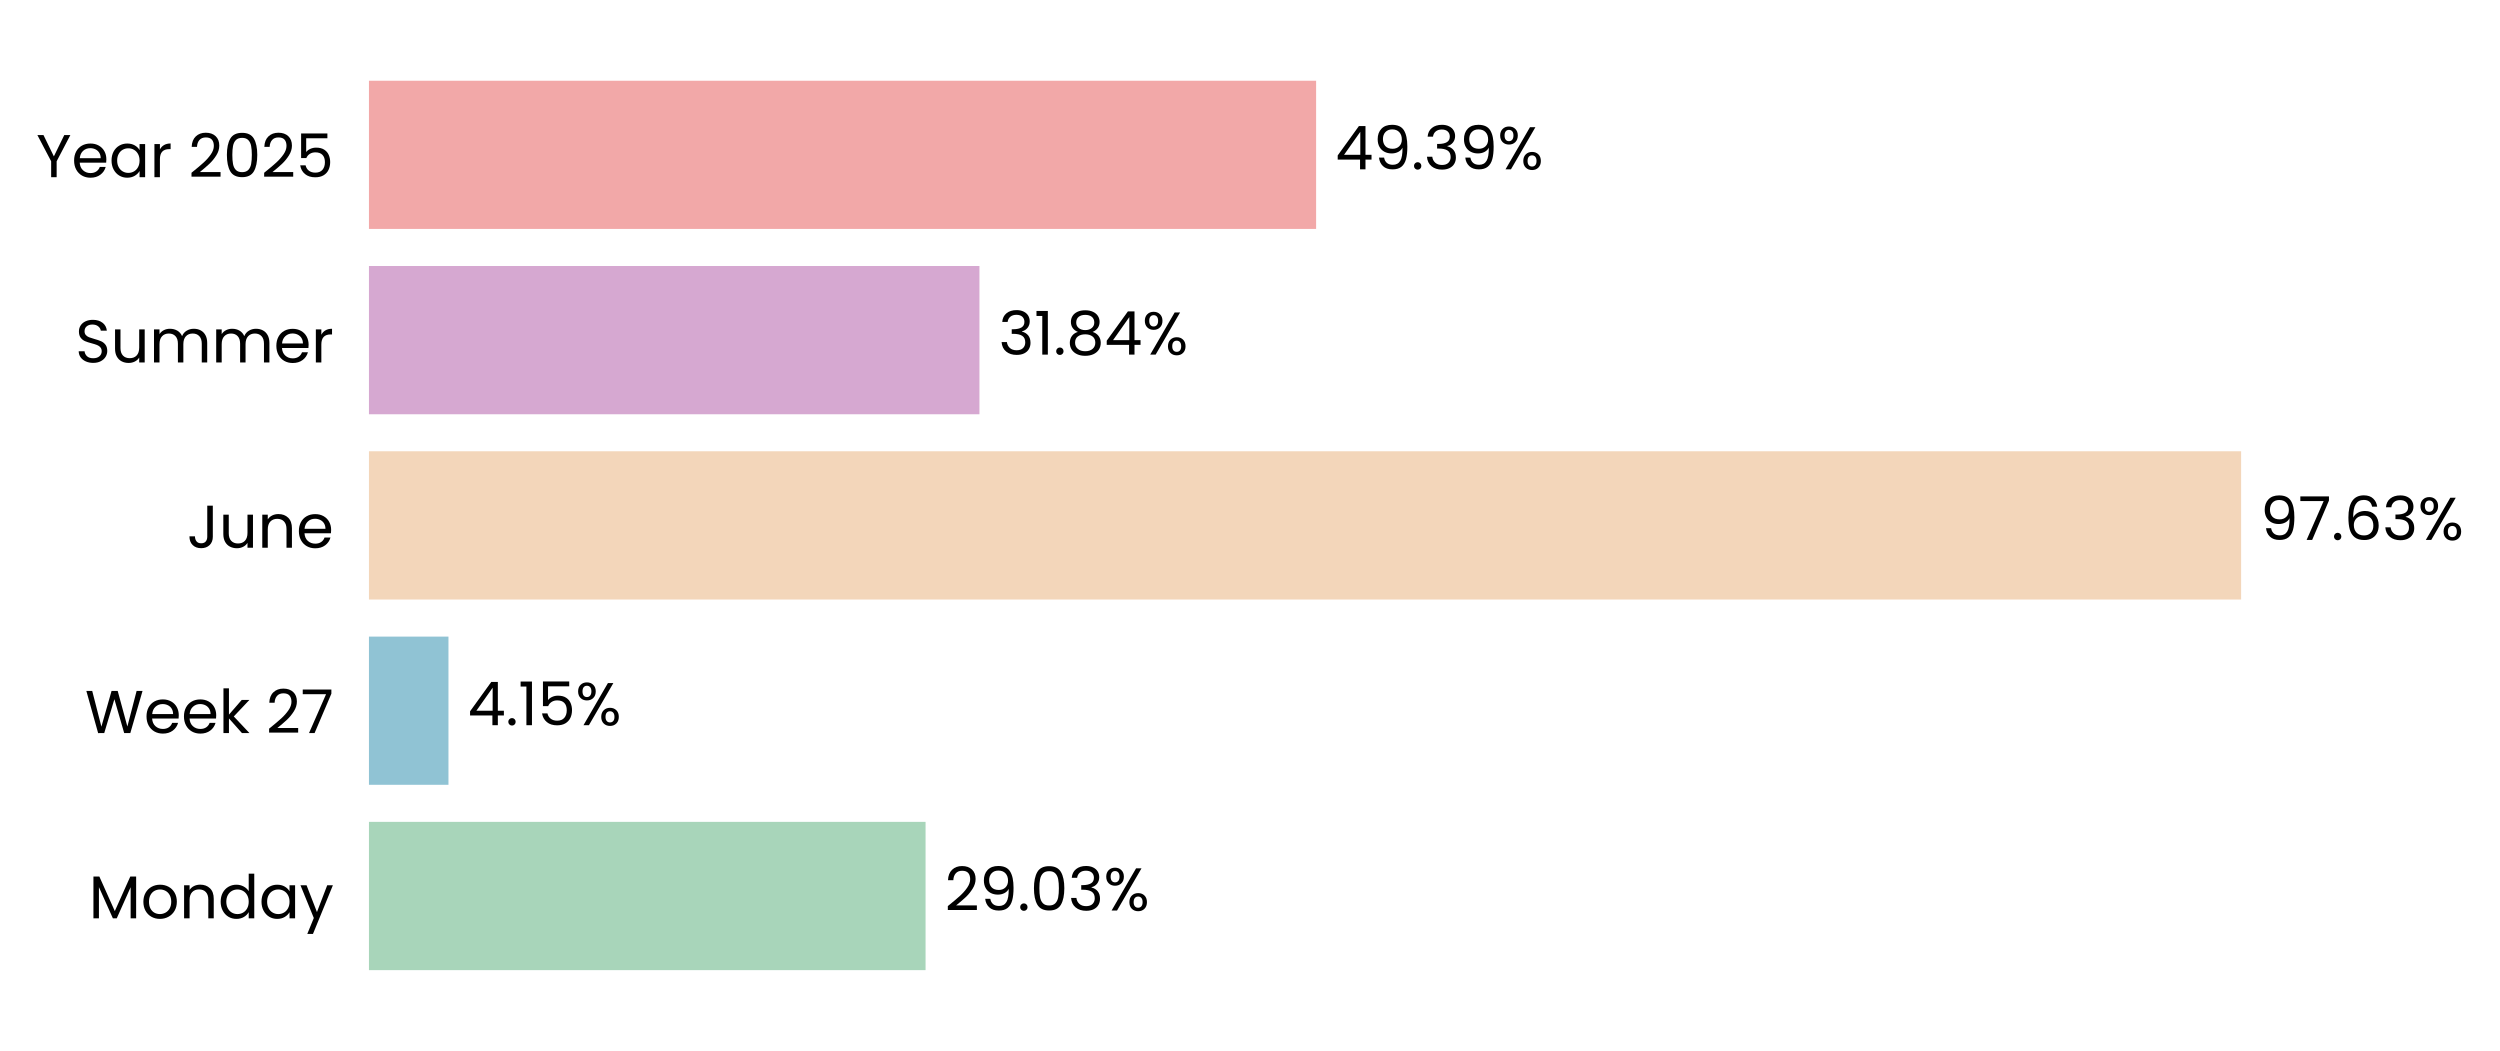
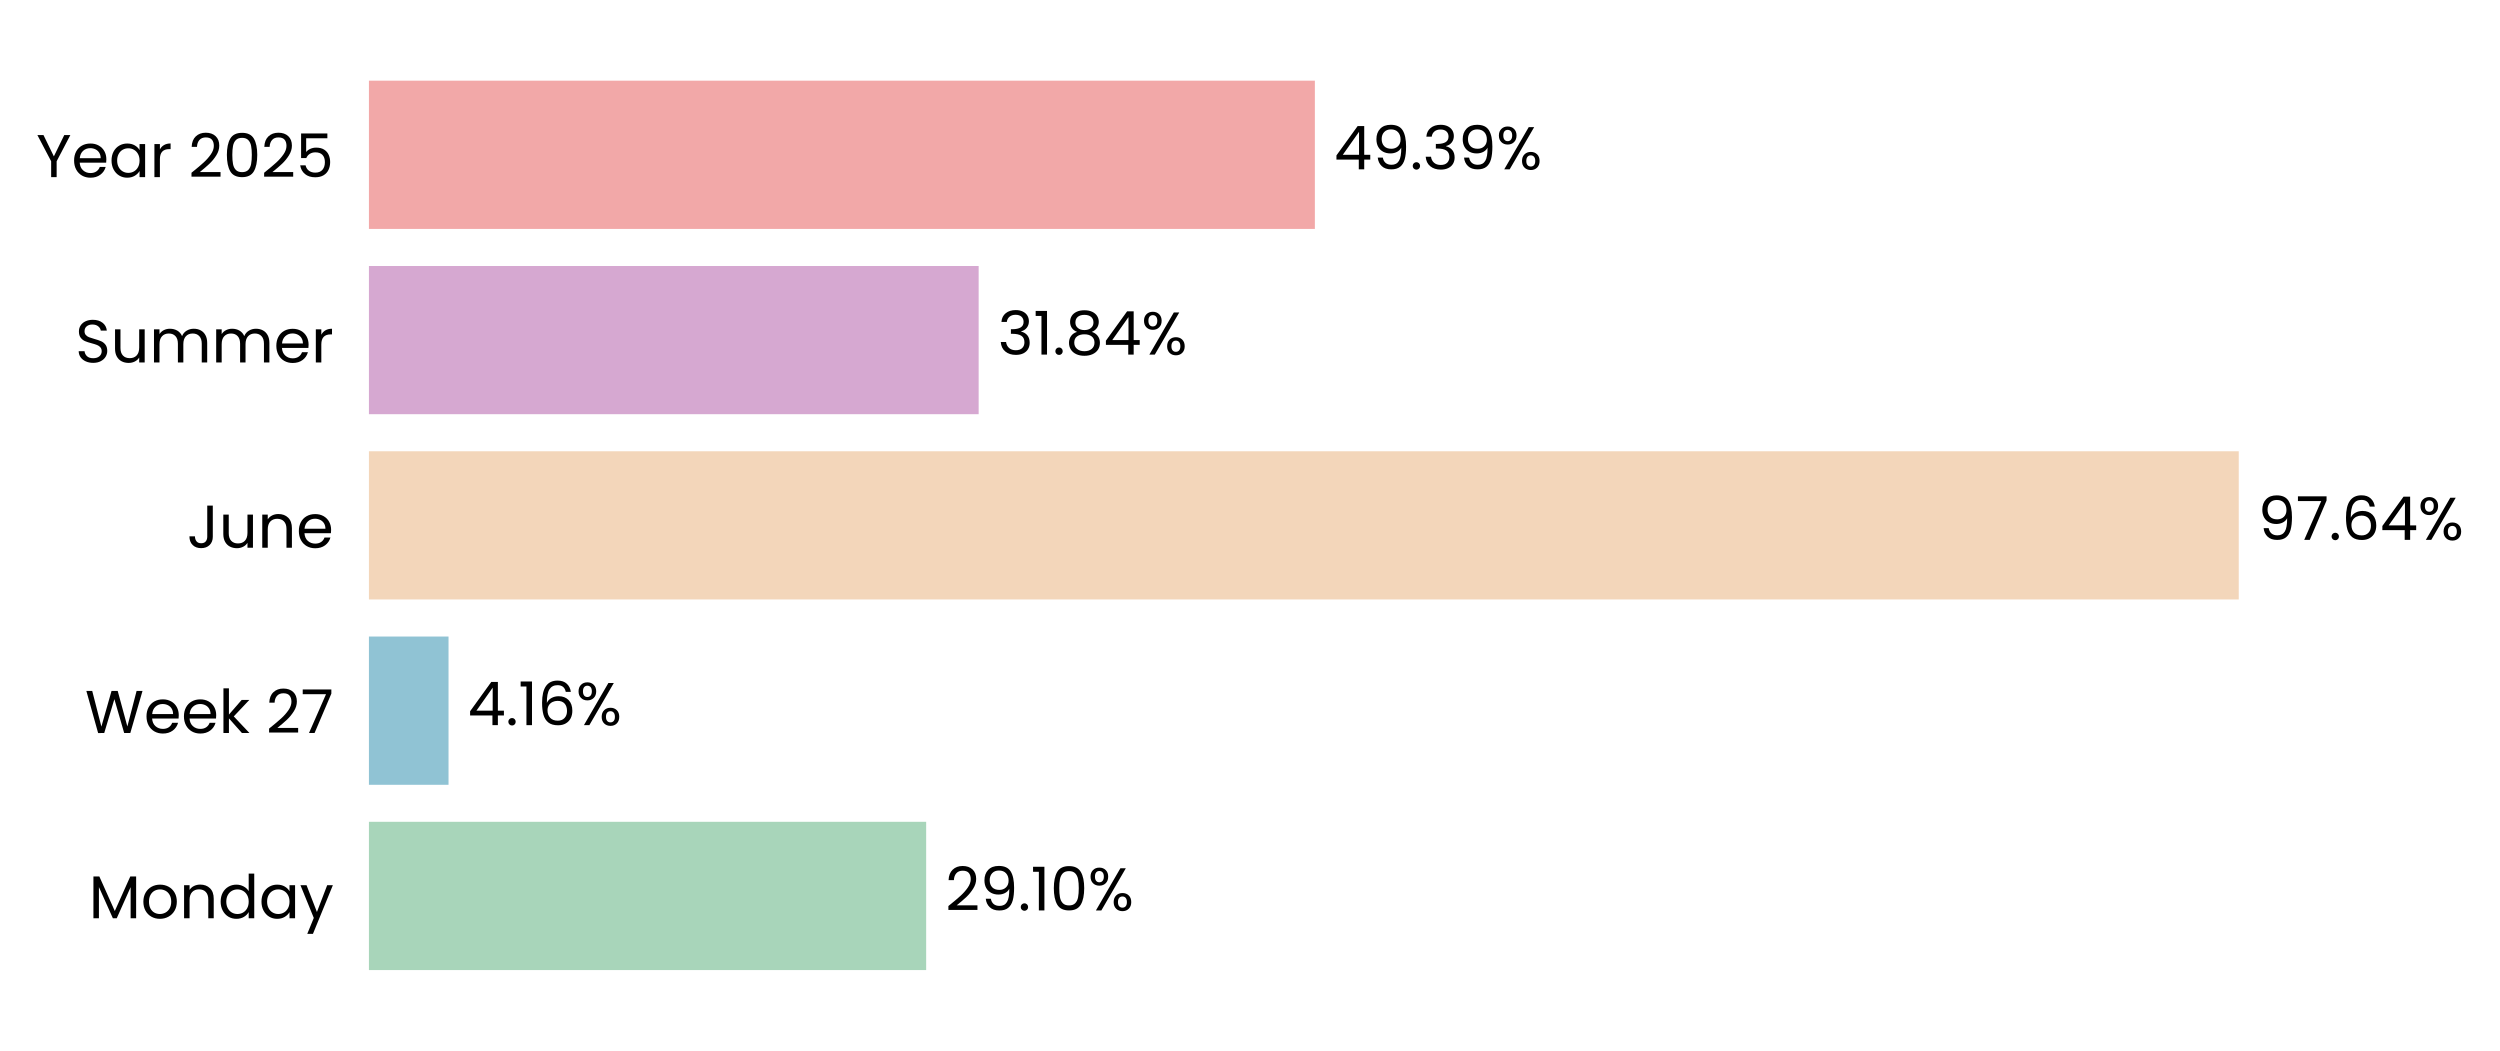
- <svg xmlns="http://www.w3.org/2000/svg" xmlns:xlink="http://www.w3.org/1999/xlink" width="496.751pt" height="208.8pt" viewBox="0 0 496.751 208.8" version="1.1">
+ <svg xmlns="http://www.w3.org/2000/svg" xmlns:xlink="http://www.w3.org/1999/xlink" width="496.787pt" height="208.8pt" viewBox="0 0 496.787 208.8" version="1.1">
  <defs>
    <style type="text/css">*{stroke-linejoin: round; stroke-linecap: butt}</style>
  </defs>
  <g id="figure_1">
    <g id="patch_1">
-       <path d="M 0 208.8  L 496.751 208.8  L 496.751 0  L 0 0  L 0 208.8  z " style="fill: none" />
+       <path d="M 0 208.8  L 496.787 208.8  L 496.787 0  L 0 0  L 0 208.8  z " style="fill: none" />
    </g>
    <g id="axes_1">
      <g id="patch_2">
-         <path d="M 73.311 201.6  L 454.326 201.6  L 454.326 7.2  L 73.311 7.2  L 73.311 201.6  z " style="fill: none" />
+         <path d="M 73.311 201.6  L 453.867 201.6  L 453.867 7.2  L 73.311 7.2  L 73.311 201.6  z " style="fill: none" />
      </g>
      <g id="patch_3">
-         <path d="M 73.311 192.764  L 183.911 192.764  L 183.911 163.309  L 73.311 163.309  z " clip-path="url(#p513793bd2a)" style="fill: #a8d5ba" />
+         <path d="M 73.311 192.764  L 184.042 192.764  L 184.042 163.309  L 73.311 163.309  z " clip-path="url(#pe9682b9566)" style="fill: #a8d5ba" />
      </g>
      <g id="patch_4">
-         <path d="M 73.311 155.945  L 89.111 155.945  L 89.111 126.491  L 73.311 126.491  z " clip-path="url(#p513793bd2a)" style="fill: #90c3d4" />
+         <path d="M 73.311 155.945  L 89.13 155.945  L 89.13 126.491  L 73.311 126.491  z " clip-path="url(#pe9682b9566)" style="fill: #90c3d4" />
      </g>
      <g id="patch_5">
-         <path d="M 73.311 119.127  L 445.312 119.127  L 445.312 89.673  L 73.311 89.673  z " clip-path="url(#p513793bd2a)" style="fill: #f3d6ba" />
+         <path d="M 73.311 119.127  L 444.873 119.127  L 444.873 89.673  L 73.311 89.673  z " clip-path="url(#pe9682b9566)" style="fill: #f3d6ba" />
      </g>
      <g id="patch_6">
-         <path d="M 73.311 82.309  L 194.616 82.309  L 194.616 52.855  L 73.311 52.855  z " clip-path="url(#p513793bd2a)" style="fill: #d6a8d1" />
+         <path d="M 73.311 82.309  L 194.473 82.309  L 194.473 52.855  L 73.311 52.855  z " clip-path="url(#pe9682b9566)" style="fill: #d6a8d1" />
      </g>
      <g id="patch_7">
-         <path d="M 73.311 45.491  L 261.512 45.491  L 261.512 16.036  L 73.311 16.036  z " clip-path="url(#p513793bd2a)" style="fill: #f2a8a8" />
+         <path d="M 73.311 45.491  L 261.286 45.491  L 261.286 16.036  L 73.311 16.036  z " clip-path="url(#pe9682b9566)" style="fill: #f2a8a8" />
      </g>
      <g id="matplotlib.axis_1">
        <g id="ytick_1">
          <g id="text_1">
            <g transform="translate(17.64187 182.4764) scale(0.12 -0.12)">
              <defs>
                <path id="Poppins-Regular-4d" d="M 5018 4429  L 5018 0  L 4435 0  L 4435 3302  L 2963 0  L 2554 0  L 1075 3309  L 1075 0  L 493 0  L 493 4429  L 1120 4429  L 2758 768  L 4397 4429  L 5018 4429  z " transform="scale(0.015625)" />
                <path id="Poppins-Regular-6f" d="M 2022 -58  Q 1530 -58 1130 166  Q 730 390 502 803  Q 275 1216 275 1760  Q 275 2298 508 2710  Q 742 3123 1145 3344  Q 1549 3565 2048 3565  Q 2547 3565 2950 3344  Q 3354 3123 3587 2713  Q 3821 2304 3821 1760  Q 3821 1216 3581 803  Q 3341 390 2931 166  Q 2522 -58 2022 -58  z M 2022 454  Q 2336 454 2611 601  Q 2886 749 3056 1043  Q 3226 1338 3226 1760  Q 3226 2182 3059 2476  Q 2893 2771 2624 2915  Q 2355 3059 2042 3059  Q 1722 3059 1456 2915  Q 1190 2771 1030 2476  Q 870 2182 870 1760  Q 870 1331 1027 1036  Q 1184 742 1446 598  Q 1709 454 2022 454  z " transform="scale(0.015625)" />
                <path id="Poppins-Regular-6e" d="M 2202 3571  Q 2842 3571 3238 3184  Q 3635 2797 3635 2067  L 3635 0  L 3059 0  L 3059 1984  Q 3059 2509 2796 2787  Q 2534 3066 2080 3066  Q 1619 3066 1347 2778  Q 1075 2490 1075 1939  L 1075 0  L 493 0  L 493 3507  L 1075 3507  L 1075 3008  Q 1248 3277 1545 3424  Q 1843 3571 2202 3571  z " transform="scale(0.015625)" />
                <path id="Poppins-Regular-64" d="M 275 1766  Q 275 2304 492 2710  Q 710 3117 1091 3341  Q 1472 3565 1946 3565  Q 2355 3565 2707 3376  Q 3059 3187 3245 2880  L 3245 4736  L 3834 4736  L 3834 0  L 3245 0  L 3245 659  Q 3072 346 2733 144  Q 2394 -58 1939 -58  Q 1472 -58 1091 172  Q 710 403 492 819  Q 275 1235 275 1766  z M 3245 1760  Q 3245 2157 3085 2451  Q 2925 2746 2653 2902  Q 2381 3059 2054 3059  Q 1728 3059 1459 2905  Q 1190 2752 1030 2457  Q 870 2163 870 1766  Q 870 1363 1030 1065  Q 1190 768 1459 611  Q 1728 454 2054 454  Q 2381 454 2653 611  Q 2925 768 3085 1065  Q 3245 1363 3245 1760  z " transform="scale(0.015625)" />
                <path id="Poppins-Regular-61" d="M 275 1766  Q 275 2304 492 2710  Q 710 3117 1091 3341  Q 1472 3565 1939 3565  Q 2400 3565 2739 3366  Q 3078 3168 3245 2867  L 3245 3507  L 3834 3507  L 3834 0  L 3245 0  L 3245 653  Q 3072 346 2729 144  Q 2387 -58 1933 -58  Q 1466 -58 1088 172  Q 710 403 492 819  Q 275 1235 275 1766  z M 3245 1760  Q 3245 2157 3085 2451  Q 2925 2746 2653 2902  Q 2381 3059 2054 3059  Q 1728 3059 1459 2905  Q 1190 2752 1030 2457  Q 870 2163 870 1766  Q 870 1363 1030 1065  Q 1190 768 1459 611  Q 1728 454 2054 454  Q 2381 454 2653 611  Q 2925 768 3085 1065  Q 3245 1363 3245 1760  z " transform="scale(0.015625)" />
                <path id="Poppins-Regular-79" d="M 3514 3507  L 1402 -1651  L 800 -1651  L 1491 38  L 77 3507  L 723 3507  L 1824 666  L 2912 3507  L 3514 3507  z " transform="scale(0.015625)" />
              </defs>
              <use xlink:href="#Poppins-Regular-4d" />
              <use xlink:href="#Poppins-Regular-6f" transform="translate(86.09999 0)" />
              <use xlink:href="#Poppins-Regular-6e" transform="translate(150.1 0)" />
              <use xlink:href="#Poppins-Regular-64" transform="translate(214.1 0)" />
              <use xlink:href="#Poppins-Regular-61" transform="translate(281.7 0)" />
              <use xlink:href="#Poppins-Regular-79" transform="translate(349.2999 0)" />
            </g>
          </g>
        </g>
        <g id="ytick_2">
          <g id="text_2">
            <g transform="translate(16.88437 145.6582) scale(0.12 -0.12)">
              <defs>
                <path id="Poppins-Regular-57" d="M 6099 4461  L 4806 0  L 4154 0  L 3117 3590  L 2042 0  L 1395 -6  L 147 4461  L 768 4461  L 1741 678  L 2816 4461  L 3469 4461  L 4493 691  L 5472 4461  L 6099 4461  z " transform="scale(0.015625)" />
                <path id="Poppins-Regular-65" d="M 3693 1888  Q 3693 1722 3674 1536  L 870 1536  Q 902 1018 1225 726  Q 1549 435 2010 435  Q 2387 435 2640 611  Q 2893 787 2995 1082  L 3622 1082  Q 3482 576 3059 259  Q 2637 -58 2010 -58  Q 1510 -58 1116 166  Q 723 390 499 803  Q 275 1216 275 1760  Q 275 2304 492 2713  Q 710 3123 1104 3344  Q 1498 3565 2010 3565  Q 2509 3565 2893 3347  Q 3277 3130 3485 2749  Q 3693 2368 3693 1888  z M 3091 2010  Q 3091 2342 2944 2582  Q 2797 2822 2544 2947  Q 2291 3072 1984 3072  Q 1542 3072 1232 2790  Q 922 2509 877 2010  L 3091 2010  z " transform="scale(0.015625)" />
                <path id="Poppins-Regular-6b" d="M 2451 0  L 1075 1549  L 1075 0  L 493 0  L 493 4736  L 1075 4736  L 1075 1952  L 2426 3507  L 3238 3507  L 1587 1760  L 3245 0  L 2451 0  z " transform="scale(0.015625)" />
                <path id="Poppins-Regular-20" transform="scale(0.015625)" />
                <path id="Poppins-Regular-32" d="M 326 467  Q 1139 1120 1600 1539  Q 2061 1958 2377 2416  Q 2694 2874 2694 3315  Q 2694 3731 2492 3971  Q 2291 4211 1843 4211  Q 1408 4211 1168 3939  Q 928 3667 909 3213  L 346 3213  Q 371 3930 780 4320  Q 1190 4710 1837 4710  Q 2496 4710 2883 4345  Q 3270 3981 3270 3341  Q 3270 2810 2953 2307  Q 2637 1805 2233 1424  Q 1830 1043 1203 538  L 3405 538  L 3405 51  L 326 51  L 326 467  z " transform="scale(0.015625)" />
                <path id="Poppins-Regular-37" d="M 3245 4173  L 1466 0  L 877 0  L 2682 4115  L 211 4115  L 211 4614  L 3245 4614  L 3245 4173  z " transform="scale(0.015625)" />
              </defs>
              <use xlink:href="#Poppins-Regular-57" />
              <use xlink:href="#Poppins-Regular-65" transform="translate(97.59999 0)" />
              <use xlink:href="#Poppins-Regular-65" transform="translate(159.6 0)" />
              <use xlink:href="#Poppins-Regular-6b" transform="translate(221.6 0)" />
              <use xlink:href="#Poppins-Regular-20" transform="translate(273.0999 0)" />
              <use xlink:href="#Poppins-Regular-32" transform="translate(299.7999 0)" />
              <use xlink:href="#Poppins-Regular-37" transform="translate(357.2999 0)" />
            </g>
          </g>
        </g>
        <g id="ytick_3">
          <g id="text_3">
            <g transform="translate(37.15125 108.84) scale(0.12 -0.12)">
              <defs>
                <path id="Poppins-Regular-4a" d="M 2739 4461  L 2739 1165  Q 2739 614 2400 284  Q 2061 -45 1504 -45  Q 941 -45 601 291  Q 262 627 262 1210  L 845 1210  Q 851 883 1014 678  Q 1178 474 1504 474  Q 1830 474 1990 669  Q 2150 864 2150 1165  L 2150 4461  L 2739 4461  z " transform="scale(0.015625)" />
                <path id="Poppins-Regular-75" d="M 3603 3507  L 3603 0  L 3021 0  L 3021 518  Q 2854 250 2556 99  Q 2259 -51 1901 -51  Q 1491 -51 1164 118  Q 838 288 649 627  Q 461 966 461 1453  L 461 3507  L 1037 3507  L 1037 1530  Q 1037 1011 1299 732  Q 1562 454 2016 454  Q 2483 454 2752 742  Q 3021 1030 3021 1581  L 3021 3507  L 3603 3507  z " transform="scale(0.015625)" />
              </defs>
              <use xlink:href="#Poppins-Regular-4a" />
              <use xlink:href="#Poppins-Regular-75" transform="translate(52.99999 0)" />
              <use xlink:href="#Poppins-Regular-6e" transform="translate(117 0)" />
              <use xlink:href="#Poppins-Regular-65" transform="translate(181 0)" />
            </g>
          </g>
        </g>
        <g id="ytick_4">
          <g id="text_4">
            <g transform="translate(14.95125 72.02182) scale(0.12 -0.12)">
              <defs>
                <path id="Poppins-Regular-53" d="M 1907 -45  Q 1466 -45 1117 112  Q 768 269 569 547  Q 371 826 365 1190  L 986 1190  Q 1018 877 1245 662  Q 1472 448 1907 448  Q 2323 448 2563 656  Q 2803 864 2803 1190  Q 2803 1446 2662 1606  Q 2522 1766 2310 1849  Q 2099 1933 1741 2029  Q 1299 2144 1033 2259  Q 768 2374 579 2620  Q 390 2867 390 3283  Q 390 3648 576 3929  Q 762 4211 1098 4364  Q 1434 4518 1869 4518  Q 2496 4518 2896 4204  Q 3296 3891 3347 3373  L 2707 3373  Q 2675 3629 2438 3824  Q 2202 4019 1811 4019  Q 1446 4019 1216 3830  Q 986 3642 986 3302  Q 986 3059 1123 2905  Q 1261 2752 1462 2672  Q 1664 2592 2029 2490  Q 2470 2368 2739 2249  Q 3008 2131 3200 1884  Q 3392 1638 3392 1216  Q 3392 890 3219 602  Q 3046 314 2707 134  Q 2368 -45 1907 -45  z " transform="scale(0.015625)" />
                <path id="Poppins-Regular-6d" d="M 4710 3571  Q 5120 3571 5440 3401  Q 5760 3232 5945 2893  Q 6131 2554 6131 2067  L 6131 0  L 5555 0  L 5555 1984  Q 5555 2509 5296 2787  Q 5037 3066 4595 3066  Q 4141 3066 3872 2774  Q 3603 2483 3603 1933  L 3603 0  L 3027 0  L 3027 1984  Q 3027 2509 2768 2787  Q 2509 3066 2067 3066  Q 1613 3066 1344 2774  Q 1075 2483 1075 1933  L 1075 0  L 493 0  L 493 3507  L 1075 3507  L 1075 3002  Q 1248 3277 1539 3424  Q 1830 3571 2182 3571  Q 2624 3571 2963 3372  Q 3302 3174 3469 2790  Q 3616 3162 3955 3366  Q 4294 3571 4710 3571  z " transform="scale(0.015625)" />
                <path id="Poppins-Regular-72" d="M 1075 2938  Q 1229 3238 1513 3404  Q 1798 3571 2208 3571  L 2208 2970  L 2054 2970  Q 1075 2970 1075 1907  L 1075 0  L 493 0  L 493 3507  L 1075 3507  L 1075 2938  z " transform="scale(0.015625)" />
              </defs>
              <use xlink:href="#Poppins-Regular-53" />
              <use xlink:href="#Poppins-Regular-75" transform="translate(58.7 0)" />
              <use xlink:href="#Poppins-Regular-6d" transform="translate(122.7 0)" />
              <use xlink:href="#Poppins-Regular-6d" transform="translate(225.7 0)" />
              <use xlink:href="#Poppins-Regular-65" transform="translate(328.7 0)" />
              <use xlink:href="#Poppins-Regular-72" transform="translate(390.6999 0)" />
            </g>
          </g>
        </g>
        <g id="ytick_5">
          <g id="text_5">
            <g transform="translate(7.2 35.20364) scale(0.12 -0.12)">
              <defs>
                <path id="Poppins-Regular-59" d="M 3616 4461  L 2163 1683  L 2163 0  L 1581 0  L 1581 1683  L 122 4461  L 768 4461  L 1869 2202  L 2970 4461  L 3616 4461  z " transform="scale(0.015625)" />
                <path id="Poppins-Regular-30" d="M 397 2362  Q 397 3462 755 4080  Q 1114 4698 2010 4698  Q 2899 4698 3257 4080  Q 3616 3462 3616 2362  Q 3616 1242 3257 621  Q 2899 0 2010 0  Q 1114 0 755 621  Q 397 1242 397 2362  z M 3040 2362  Q 3040 2918 2966 3305  Q 2893 3693 2665 3929  Q 2438 4166 2010 4166  Q 1574 4166 1347 3929  Q 1120 3693 1046 3305  Q 973 2918 973 2362  Q 973 1786 1046 1395  Q 1120 1005 1347 768  Q 1574 531 2010 531  Q 2438 531 2665 768  Q 2893 1005 2966 1395  Q 3040 1786 3040 2362  z " transform="scale(0.015625)" />
                <path id="Poppins-Regular-35" d="M 3347 4122  L 1101 4122  L 1101 2662  Q 1248 2867 1536 2998  Q 1824 3130 2157 3130  Q 2688 3130 3021 2909  Q 3354 2688 3498 2339  Q 3642 1990 3642 1600  Q 3642 1139 3469 774  Q 3296 410 2941 198  Q 2586 -13 2061 -13  Q 1389 -13 973 332  Q 557 678 467 1254  L 1037 1254  Q 1120 890 1389 685  Q 1658 480 2067 480  Q 2573 480 2829 784  Q 3085 1088 3085 1587  Q 3085 2086 2829 2358  Q 2573 2630 2074 2630  Q 1734 2630 1481 2467  Q 1229 2304 1114 2022  L 563 2022  L 563 4634  L 3347 4634  L 3347 4122  z " transform="scale(0.015625)" />
              </defs>
              <use xlink:href="#Poppins-Regular-59" />
              <use xlink:href="#Poppins-Regular-65" transform="translate(58.39999 0)" />
              <use xlink:href="#Poppins-Regular-61" transform="translate(120.4 0)" />
              <use xlink:href="#Poppins-Regular-72" transform="translate(188 0)" />
              <use xlink:href="#Poppins-Regular-20" transform="translate(225.3 0)" />
              <use xlink:href="#Poppins-Regular-32" transform="translate(252 0)" />
              <use xlink:href="#Poppins-Regular-30" transform="translate(309.4999 0)" />
              <use xlink:href="#Poppins-Regular-32" transform="translate(372.2999 0)" />
              <use xlink:href="#Poppins-Regular-35" transform="translate(429.7999 0)" />
            </g>
          </g>
        </g>
      </g>
      <g id="text_6">
-         <g transform="translate(187.7215 180.9164) scale(0.12 -0.12)">
+         <g transform="translate(187.8479 180.9164) scale(0.12 -0.12)">
          <defs>
            <path id="Poppins-Regular-39" d="M 1146 1242  Q 1210 877 1443 678  Q 1677 480 2074 480  Q 2605 480 2857 896  Q 3110 1312 3098 2298  Q 2963 2010 2649 1846  Q 2336 1683 1952 1683  Q 1523 1683 1187 1859  Q 851 2035 659 2374  Q 467 2714 467 3194  Q 467 3878 864 4297  Q 1261 4717 1990 4717  Q 2886 4717 3248 4134  Q 3610 3552 3610 2400  Q 3610 1594 3466 1069  Q 3322 544 2979 269  Q 2637 -6 2042 -6  Q 1389 -6 1024 346  Q 659 698 608 1242  L 1146 1242  z M 2048 2176  Q 2477 2176 2752 2441  Q 3027 2707 3027 3162  Q 3027 3642 2758 3936  Q 2490 4230 2003 4230  Q 1555 4230 1289 3948  Q 1024 3667 1024 3206  Q 1024 2739 1286 2457  Q 1549 2176 2048 2176  z " transform="scale(0.015625)" />
            <path id="Poppins-Regular-2e" d="M 678 -38  Q 512 -38 397 77  Q 282 192 282 358  Q 282 525 397 640  Q 512 755 678 755  Q 838 755 950 640  Q 1062 525 1062 358  Q 1062 192 950 77  Q 838 -38 678 -38  z " transform="scale(0.015625)" />
-             <path id="Poppins-Regular-33" d="M 384 3462  Q 429 4051 838 4384  Q 1248 4717 1901 4717  Q 2336 4717 2653 4560  Q 2970 4403 3133 4134  Q 3296 3866 3296 3526  Q 3296 3130 3069 2842  Q 2842 2554 2477 2470  L 2477 2438  Q 2893 2336 3136 2035  Q 3379 1734 3379 1248  Q 3379 883 3212 592  Q 3046 301 2713 134  Q 2381 -32 1914 -32  Q 1235 -32 800 323  Q 365 678 314 1331  L 877 1331  Q 922 947 1190 704  Q 1459 461 1907 461  Q 2355 461 2588 694  Q 2822 928 2822 1299  Q 2822 1779 2502 1990  Q 2182 2202 1536 2202  L 1389 2202  L 1389 2688  L 1542 2688  Q 2131 2694 2432 2883  Q 2733 3072 2733 3469  Q 2733 3808 2512 4013  Q 2291 4218 1882 4218  Q 1485 4218 1241 4013  Q 998 3808 954 3462  L 384 3462  z " transform="scale(0.015625)" />
+             <path id="Poppins-Regular-31" d="M 243 4096  L 243 4627  L 1446 4627  L 1446 0  L 858 0  L 858 4096  L 243 4096  z " transform="scale(0.015625)" />
            <path id="Poppins-Regular-25" d="M 269 3584  Q 269 4019 531 4278  Q 794 4538 1203 4538  Q 1613 4538 1875 4278  Q 2138 4019 2138 3584  Q 2138 3142 1875 2883  Q 1613 2624 1203 2624  Q 794 2624 531 2883  Q 269 3142 269 3584  z M 4006 4467  L 1414 0  L 838 0  L 3430 4467  L 4006 4467  z M 1203 4179  Q 986 4179 861 4028  Q 736 3878 736 3584  Q 736 3290 861 3136  Q 986 2982 1203 2982  Q 1421 2982 1549 3139  Q 1677 3296 1677 3584  Q 1677 3878 1549 4028  Q 1421 4179 1203 4179  z M 2720 883  Q 2720 1325 2982 1584  Q 3245 1843 3654 1843  Q 4064 1843 4323 1584  Q 4582 1325 4582 883  Q 4582 448 4323 185  Q 4064 -77 3654 -77  Q 3245 -77 2982 182  Q 2720 442 2720 883  z M 3648 1478  Q 3430 1478 3302 1328  Q 3174 1178 3174 883  Q 3174 595 3302 444  Q 3430 294 3648 294  Q 3866 294 3994 444  Q 4122 595 4122 883  Q 4122 1178 3994 1328  Q 3866 1478 3648 1478  z " transform="scale(0.015625)" />
          </defs>
          <use xlink:href="#Poppins-Regular-32" />
          <use xlink:href="#Poppins-Regular-39" transform="translate(57.49999 0)" />
          <use xlink:href="#Poppins-Regular-2e" transform="translate(120.5 0)" />
-           <use xlink:href="#Poppins-Regular-30" transform="translate(141.5 0)" />
-           <use xlink:href="#Poppins-Regular-33" transform="translate(204.2999 0)" />
-           <use xlink:href="#Poppins-Regular-25" transform="translate(263.1999 0)" />
+           <use xlink:href="#Poppins-Regular-31" transform="translate(141.5 0)" />
+           <use xlink:href="#Poppins-Regular-30" transform="translate(173.4999 0)" />
+           <use xlink:href="#Poppins-Regular-25" transform="translate(236.2999 0)" />
        </g>
      </g>
      <g id="text_7">
-         <g transform="translate(92.9214 144.0982) scale(0.12 -0.12)">
+         <g transform="translate(92.93553 144.0982) scale(0.12 -0.12)">
          <defs>
            <path id="Poppins-Regular-34" d="M 256 1030  L 256 1472  L 2502 4582  L 3200 4582  L 3200 1536  L 3840 1536  L 3840 1030  L 3200 1030  L 3200 0  L 2624 0  L 2624 1030  L 256 1030  z M 2650 3974  L 928 1536  L 2650 1536  L 2650 3974  z " transform="scale(0.015625)" />
-             <path id="Poppins-Regular-31" d="M 243 4096  L 243 4627  L 1446 4627  L 1446 0  L 858 0  L 858 4096  L 243 4096  z " transform="scale(0.015625)" />
+             <path id="Poppins-Regular-36" d="M 2976 3526  Q 2835 4237 2099 4237  Q 1530 4237 1248 3798  Q 966 3360 973 2355  Q 1120 2688 1462 2877  Q 1805 3066 2227 3066  Q 2886 3066 3280 2656  Q 3674 2246 3674 1523  Q 3674 1088 3504 742  Q 3334 397 2992 192  Q 2650 -13 2163 -13  Q 1504 -13 1133 281  Q 762 576 614 1094  Q 467 1613 467 2374  Q 467 4723 2106 4723  Q 2733 4723 3091 4384  Q 3450 4045 3514 3526  L 2976 3526  z M 2106 2573  Q 1830 2573 1587 2461  Q 1344 2349 1193 2121  Q 1043 1894 1043 1568  Q 1043 1082 1324 778  Q 1606 474 2131 474  Q 2579 474 2844 752  Q 3110 1030 3110 1504  Q 3110 2003 2854 2288  Q 2598 2573 2106 2573  z " transform="scale(0.015625)" />
          </defs>
          <use xlink:href="#Poppins-Regular-34" />
          <use xlink:href="#Poppins-Regular-2e" transform="translate(62.89999 0)" />
          <use xlink:href="#Poppins-Regular-31" transform="translate(83.89998 0)" />
-           <use xlink:href="#Poppins-Regular-35" transform="translate(115.9 0)" />
-           <use xlink:href="#Poppins-Regular-25" transform="translate(178.7 0)" />
+           <use xlink:href="#Poppins-Regular-36" transform="translate(115.9 0)" />
+           <use xlink:href="#Poppins-Regular-25" transform="translate(179.3999 0)" />
        </g>
      </g>
      <g id="text_8">
-         <g transform="translate(449.1222 107.28) scale(0.12 -0.12)">
-           <defs>
-             <path id="Poppins-Regular-36" d="M 2976 3526  Q 2835 4237 2099 4237  Q 1530 4237 1248 3798  Q 966 3360 973 2355  Q 1120 2688 1462 2877  Q 1805 3066 2227 3066  Q 2886 3066 3280 2656  Q 3674 2246 3674 1523  Q 3674 1088 3504 742  Q 3334 397 2992 192  Q 2650 -13 2163 -13  Q 1504 -13 1133 281  Q 762 576 614 1094  Q 467 1613 467 2374  Q 467 4723 2106 4723  Q 2733 4723 3091 4384  Q 3450 4045 3514 3526  L 2976 3526  z M 2106 2573  Q 1830 2573 1587 2461  Q 1344 2349 1193 2121  Q 1043 1894 1043 1568  Q 1043 1082 1324 778  Q 1606 474 2131 474  Q 2579 474 2844 752  Q 3110 1030 3110 1504  Q 3110 2003 2854 2288  Q 2598 2573 2106 2573  z " transform="scale(0.015625)" />
-           </defs>
+         <g transform="translate(448.6782 107.28) scale(0.12 -0.12)">
          <use xlink:href="#Poppins-Regular-39" />
          <use xlink:href="#Poppins-Regular-37" transform="translate(62.99999 0)" />
          <use xlink:href="#Poppins-Regular-2e" transform="translate(117.6 0)" />
          <use xlink:href="#Poppins-Regular-36" transform="translate(138.6 0)" />
-           <use xlink:href="#Poppins-Regular-33" transform="translate(202.0999 0)" />
-           <use xlink:href="#Poppins-Regular-25" transform="translate(260.9999 0)" />
+           <use xlink:href="#Poppins-Regular-34" transform="translate(202.0999 0)" />
+           <use xlink:href="#Poppins-Regular-25" transform="translate(264.9999 0)" />
        </g>
      </g>
      <g id="text_9">
-         <g transform="translate(198.426 70.46182) scale(0.12 -0.12)">
+         <g transform="translate(198.2781 70.46182) scale(0.12 -0.12)">
          <defs>
+             <path id="Poppins-Regular-33" d="M 384 3462  Q 429 4051 838 4384  Q 1248 4717 1901 4717  Q 2336 4717 2653 4560  Q 2970 4403 3133 4134  Q 3296 3866 3296 3526  Q 3296 3130 3069 2842  Q 2842 2554 2477 2470  L 2477 2438  Q 2893 2336 3136 2035  Q 3379 1734 3379 1248  Q 3379 883 3212 592  Q 3046 301 2713 134  Q 2381 -32 1914 -32  Q 1235 -32 800 323  Q 365 678 314 1331  L 877 1331  Q 922 947 1190 704  Q 1459 461 1907 461  Q 2355 461 2588 694  Q 2822 928 2822 1299  Q 2822 1779 2502 1990  Q 2182 2202 1536 2202  L 1389 2202  L 1389 2688  L 1542 2688  Q 2131 2694 2432 2883  Q 2733 3072 2733 3469  Q 2733 3808 2512 4013  Q 2291 4218 1882 4218  Q 1485 4218 1241 4013  Q 998 3808 954 3462  L 384 3462  z " transform="scale(0.015625)" />
            <path id="Poppins-Regular-38" d="M 1242 2406  Q 883 2547 691 2816  Q 499 3085 499 3469  Q 499 3814 672 4092  Q 845 4371 1187 4534  Q 1530 4698 2016 4698  Q 2502 4698 2844 4534  Q 3187 4371 3363 4092  Q 3539 3814 3539 3469  Q 3539 3098 3340 2819  Q 3142 2541 2797 2406  Q 3194 2285 3427 1981  Q 3661 1677 3661 1248  Q 3661 832 3456 521  Q 3251 211 2876 41  Q 2502 -128 2016 -128  Q 1530 -128 1162 41  Q 794 211 589 521  Q 384 832 384 1248  Q 384 1677 614 1984  Q 845 2291 1242 2406  z M 2976 3398  Q 2976 3789 2720 4000  Q 2464 4211 2016 4211  Q 1574 4211 1318 4000  Q 1062 3789 1062 3392  Q 1062 3034 1328 2816  Q 1594 2598 2016 2598  Q 2445 2598 2710 2819  Q 2976 3040 2976 3398  z M 2016 2150  Q 1542 2150 1241 1929  Q 941 1709 941 1267  Q 941 858 1232 608  Q 1523 358 2016 358  Q 2509 358 2797 608  Q 3085 858 3085 1267  Q 3085 1696 2790 1923  Q 2496 2150 2016 2150  z " transform="scale(0.015625)" />
          </defs>
          <use xlink:href="#Poppins-Regular-33" />
          <use xlink:href="#Poppins-Regular-31" transform="translate(58.89999 0)" />
          <use xlink:href="#Poppins-Regular-2e" transform="translate(90.89998 0)" />
          <use xlink:href="#Poppins-Regular-38" transform="translate(111.9 0)" />
          <use xlink:href="#Poppins-Regular-34" transform="translate(175 0)" />
          <use xlink:href="#Poppins-Regular-25" transform="translate(237.8999 0)" />
        </g>
      </g>
      <g id="text_10">
-         <g transform="translate(265.322 33.64364) scale(0.12 -0.12)">
+         <g transform="translate(265.0914 33.64364) scale(0.12 -0.12)">
          <use xlink:href="#Poppins-Regular-34" />
          <use xlink:href="#Poppins-Regular-39" transform="translate(62.89999 0)" />
          <use xlink:href="#Poppins-Regular-2e" transform="translate(125.9 0)" />
          <use xlink:href="#Poppins-Regular-33" transform="translate(146.9 0)" />
          <use xlink:href="#Poppins-Regular-39" transform="translate(205.8 0)" />
          <use xlink:href="#Poppins-Regular-25" transform="translate(268.7999 0)" />
        </g>
      </g>
    </g>
  </g>
  <defs>
-     <clipPath id="p513793bd2a">
-       <rect x="73.311" y="7.2" width="381.015" height="194.4" />
+     <clipPath id="pe9682b9566">
+       <rect x="73.311" y="7.2" width="380.556" height="194.4" />
    </clipPath>
  </defs>
</svg>
